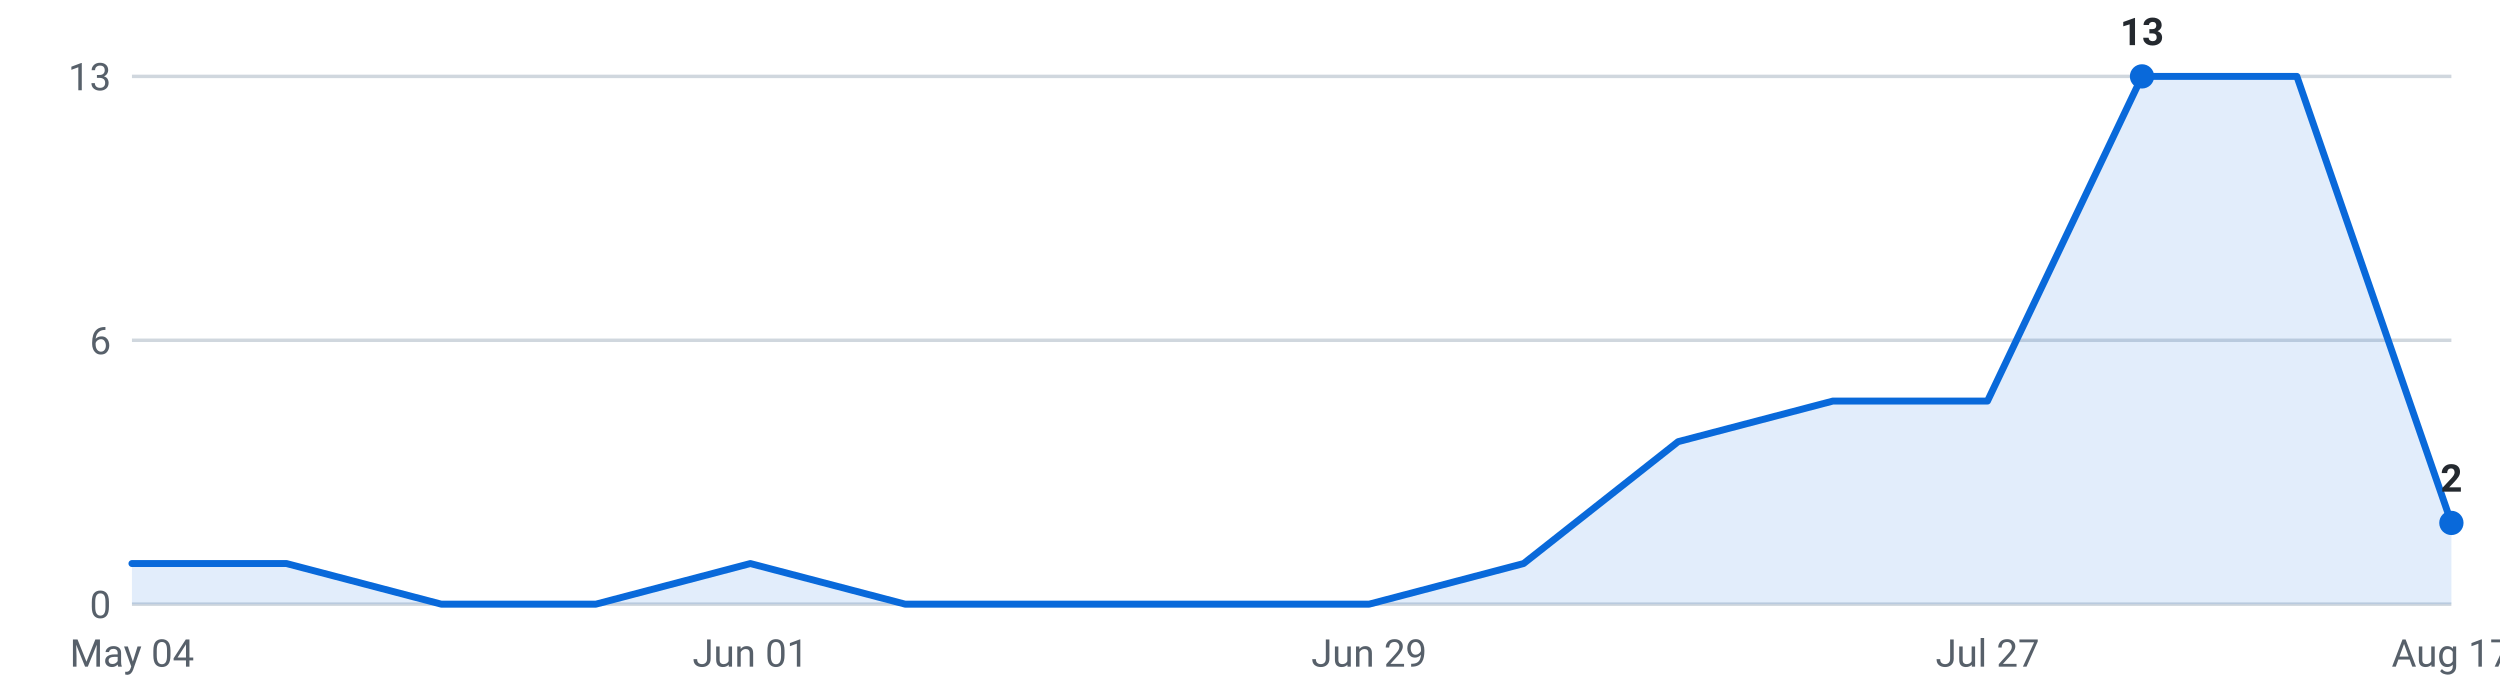
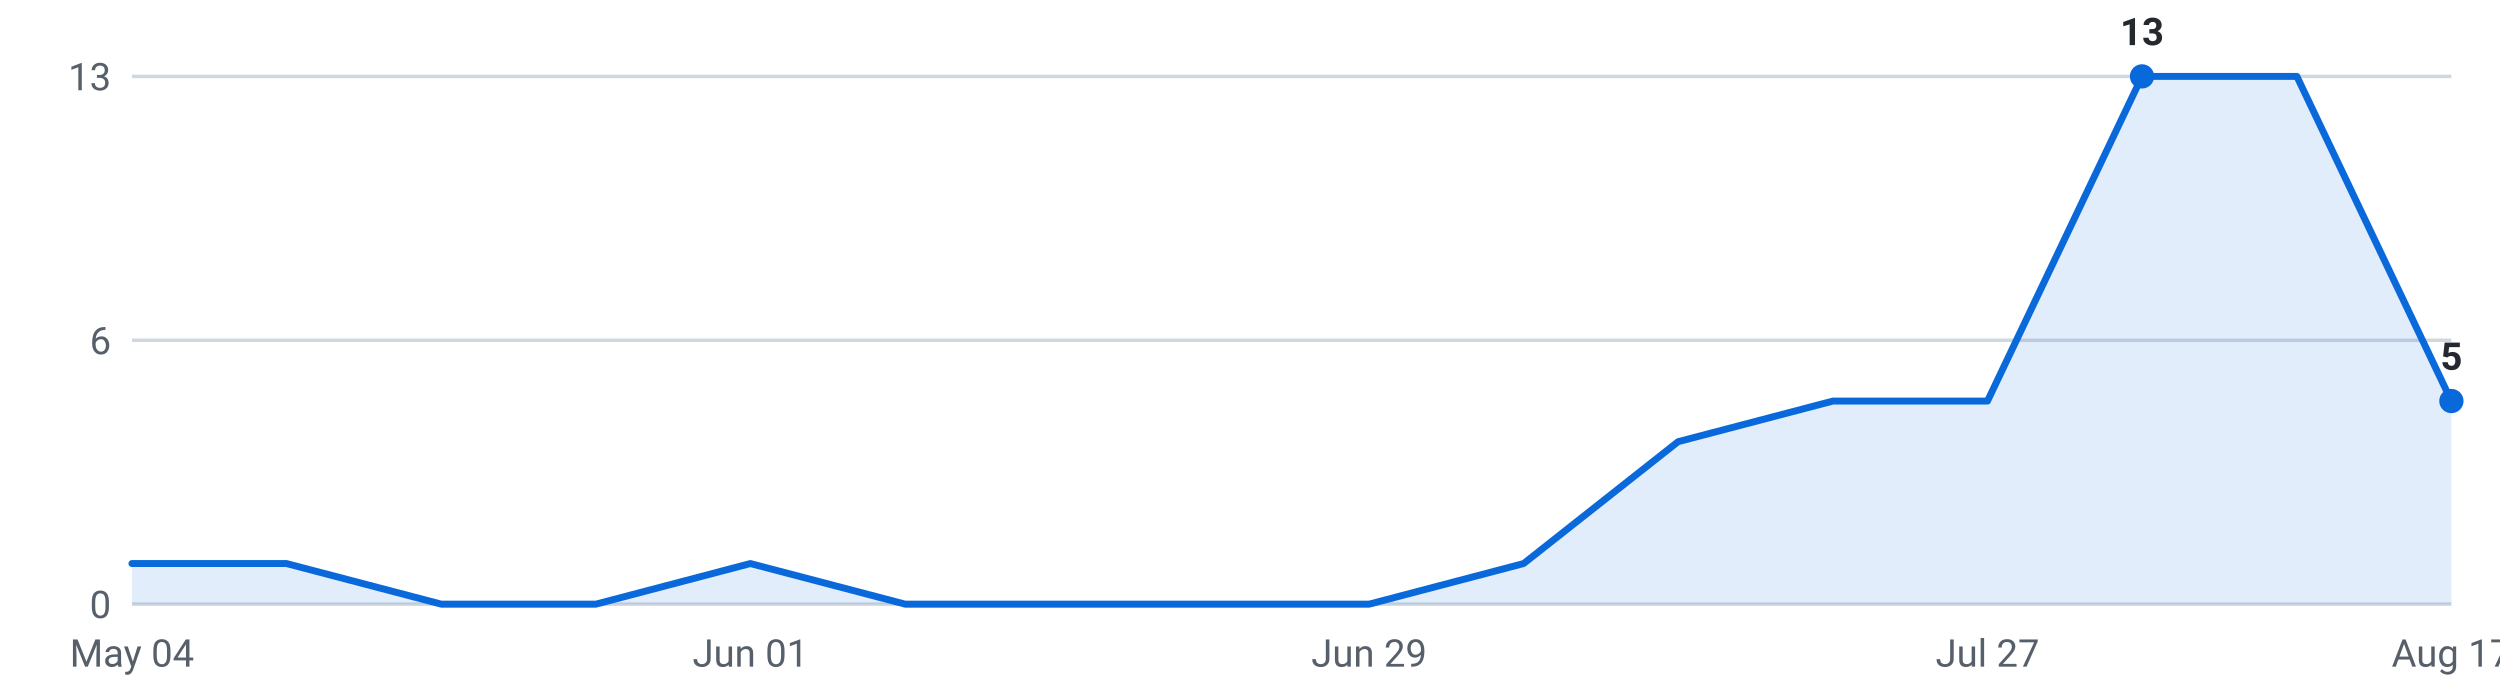
<svg xmlns="http://www.w3.org/2000/svg" viewBox="0 0 720 200" width="720" height="200" role="img" aria-label="Internships posted per week, last 16 weeks">
  <g font-family="-apple-system,Segoe UI,Roboto,sans-serif" font-size="11">
    <line x1="38" y1="174.0" x2="706" y2="174.0" stroke="#d0d7de" stroke-width="1" />
    <text x="32" y="178.0" text-anchor="end" fill="#57606a">0</text>
    <line x1="38" y1="98.0" x2="706" y2="98.0" stroke="#d0d7de" stroke-width="1" />
    <text x="32" y="102.0" text-anchor="end" fill="#57606a">6</text>
    <line x1="38" y1="22.0" x2="706" y2="22.0" stroke="#d0d7de" stroke-width="1" />
    <text x="32" y="26.0" text-anchor="end" fill="#57606a">13</text>
-     <path d="M38.0,174 L38.0,162.3 L82.5,162.3 L127.1,174.0 L171.6,174.0 L216.1,162.3 L260.7,174.0 L305.2,174.0 L349.7,174.0 L394.3,174.0 L438.8,162.3 L483.3,127.2 L527.9,115.5 L572.4,115.5 L616.9,22.0 L661.5,22.0 L706.0,150.6 L706.0,174 Z" fill="#0969da" fill-opacity="0.12" />
-     <polyline points="38.0,162.3 82.5,162.3 127.1,174.0 171.6,174.0 216.1,162.3 260.7,174.0 305.2,174.0 349.7,174.0 394.3,174.0 438.8,162.3 483.3,127.2 527.9,115.5 572.4,115.5 616.9,22.0 661.5,22.0 706.0,150.6" fill="none" stroke="#0969da" stroke-width="2" stroke-linejoin="round" stroke-linecap="round" />
+     <path d="M38.0,174 L38.0,162.3 L82.5,162.3 L127.1,174.0 L171.6,174.0 L216.1,162.3 L260.7,174.0 L305.2,174.0 L349.7,174.0 L394.3,174.0 L438.8,162.3 L483.3,127.2 L527.9,115.5 L572.4,115.5 L616.9,22.0 L661.5,22.0 L706.0,115.5 L706.0,174 Z" fill="#0969da" fill-opacity="0.12" />
+     <polyline points="38.0,162.3 82.5,162.3 127.1,174.0 171.6,174.0 216.1,162.3 260.7,174.0 305.2,174.0 349.7,174.0 394.3,174.0 438.8,162.3 483.3,127.2 527.9,115.5 572.4,115.5 616.9,22.0 661.5,22.0 706.0,115.5" fill="none" stroke="#0969da" stroke-width="2" stroke-linejoin="round" stroke-linecap="round" />
    <circle cx="616.9" cy="22.0" r="3.5" fill="#0969da" />
    <text x="616.9" y="13.0" text-anchor="middle" fill="#24292f" font-weight="600">13</text>
-     <circle cx="706.0" cy="150.6" r="3.5" fill="#0969da" />
-     <text x="706.0" y="141.6" text-anchor="middle" fill="#24292f" font-weight="600">2</text>
+     <circle cx="706.0" cy="115.5" r="3.5" fill="#0969da" />
+     <text x="706.0" y="106.5" text-anchor="middle" fill="#24292f" font-weight="600">5</text>
    <text x="38.0" y="192" text-anchor="middle" fill="#57606a">May 04</text>
    <text x="216.1" y="192" text-anchor="middle" fill="#57606a">Jun 01</text>
    <text x="394.3" y="192" text-anchor="middle" fill="#57606a">Jun 29</text>
    <text x="572.4" y="192" text-anchor="middle" fill="#57606a">Jul 27</text>
    <text x="706.0" y="192" text-anchor="middle" fill="#57606a">Aug 17</text>
  </g>
</svg>
